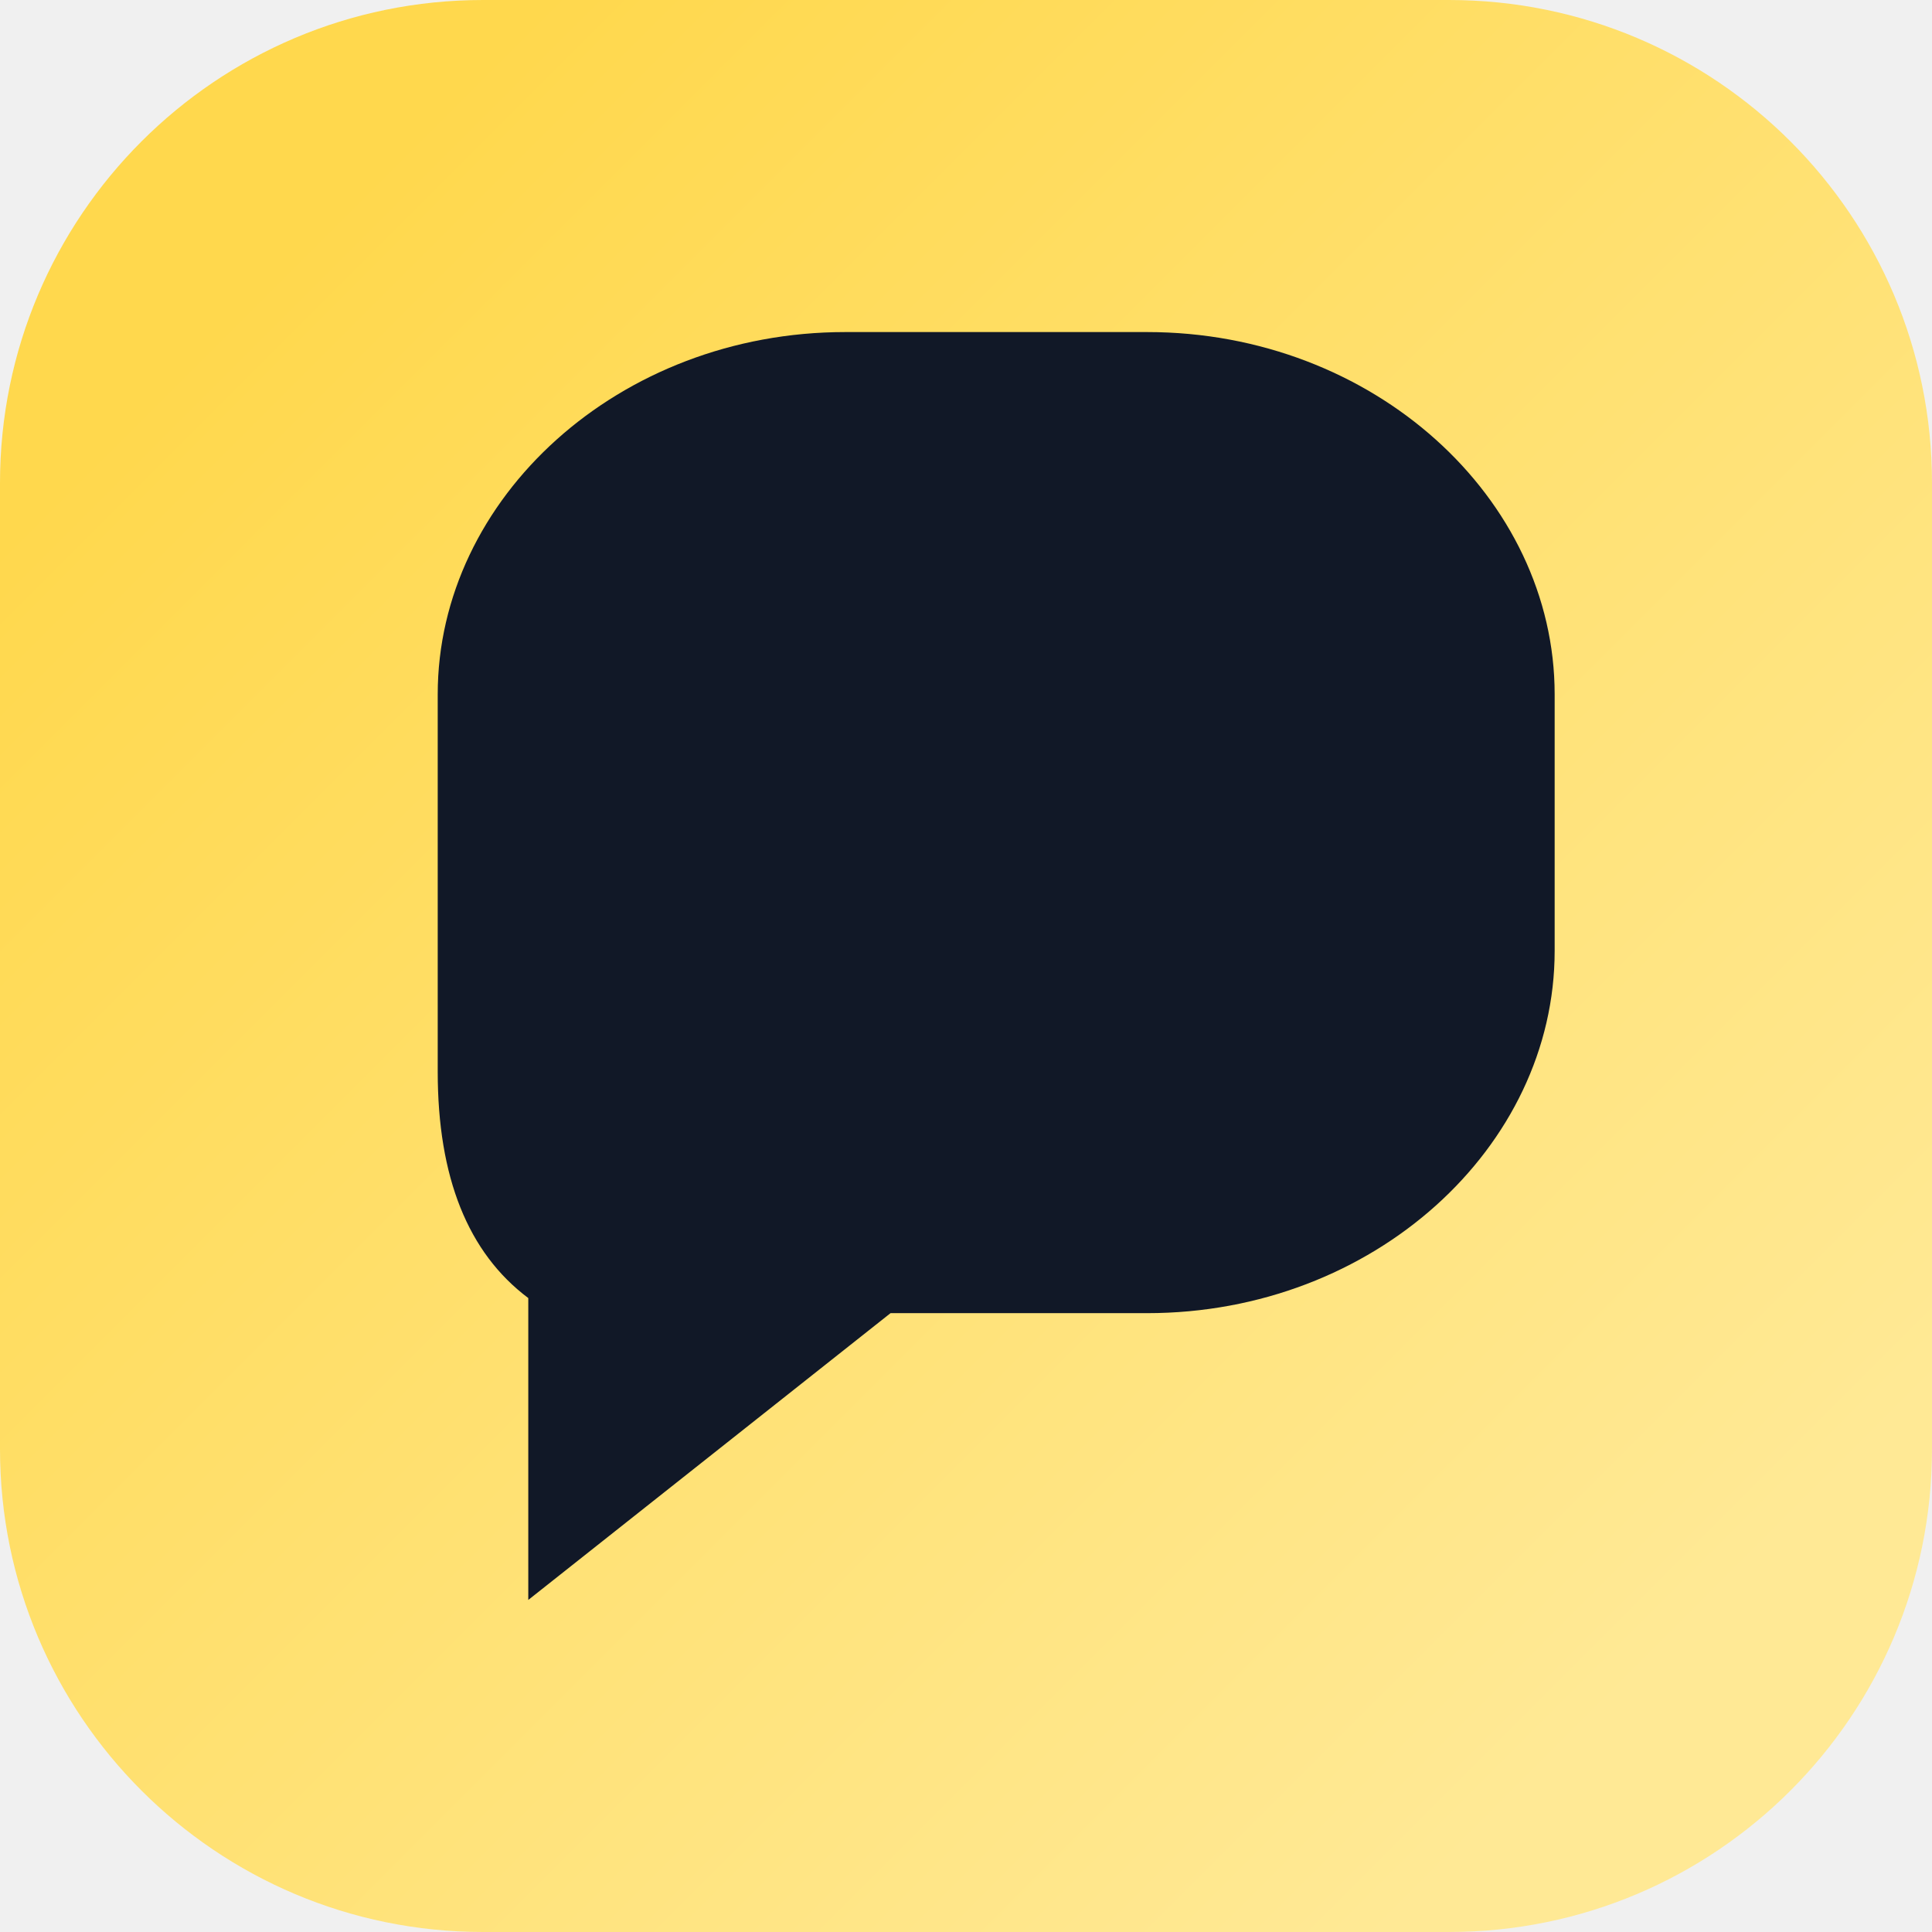
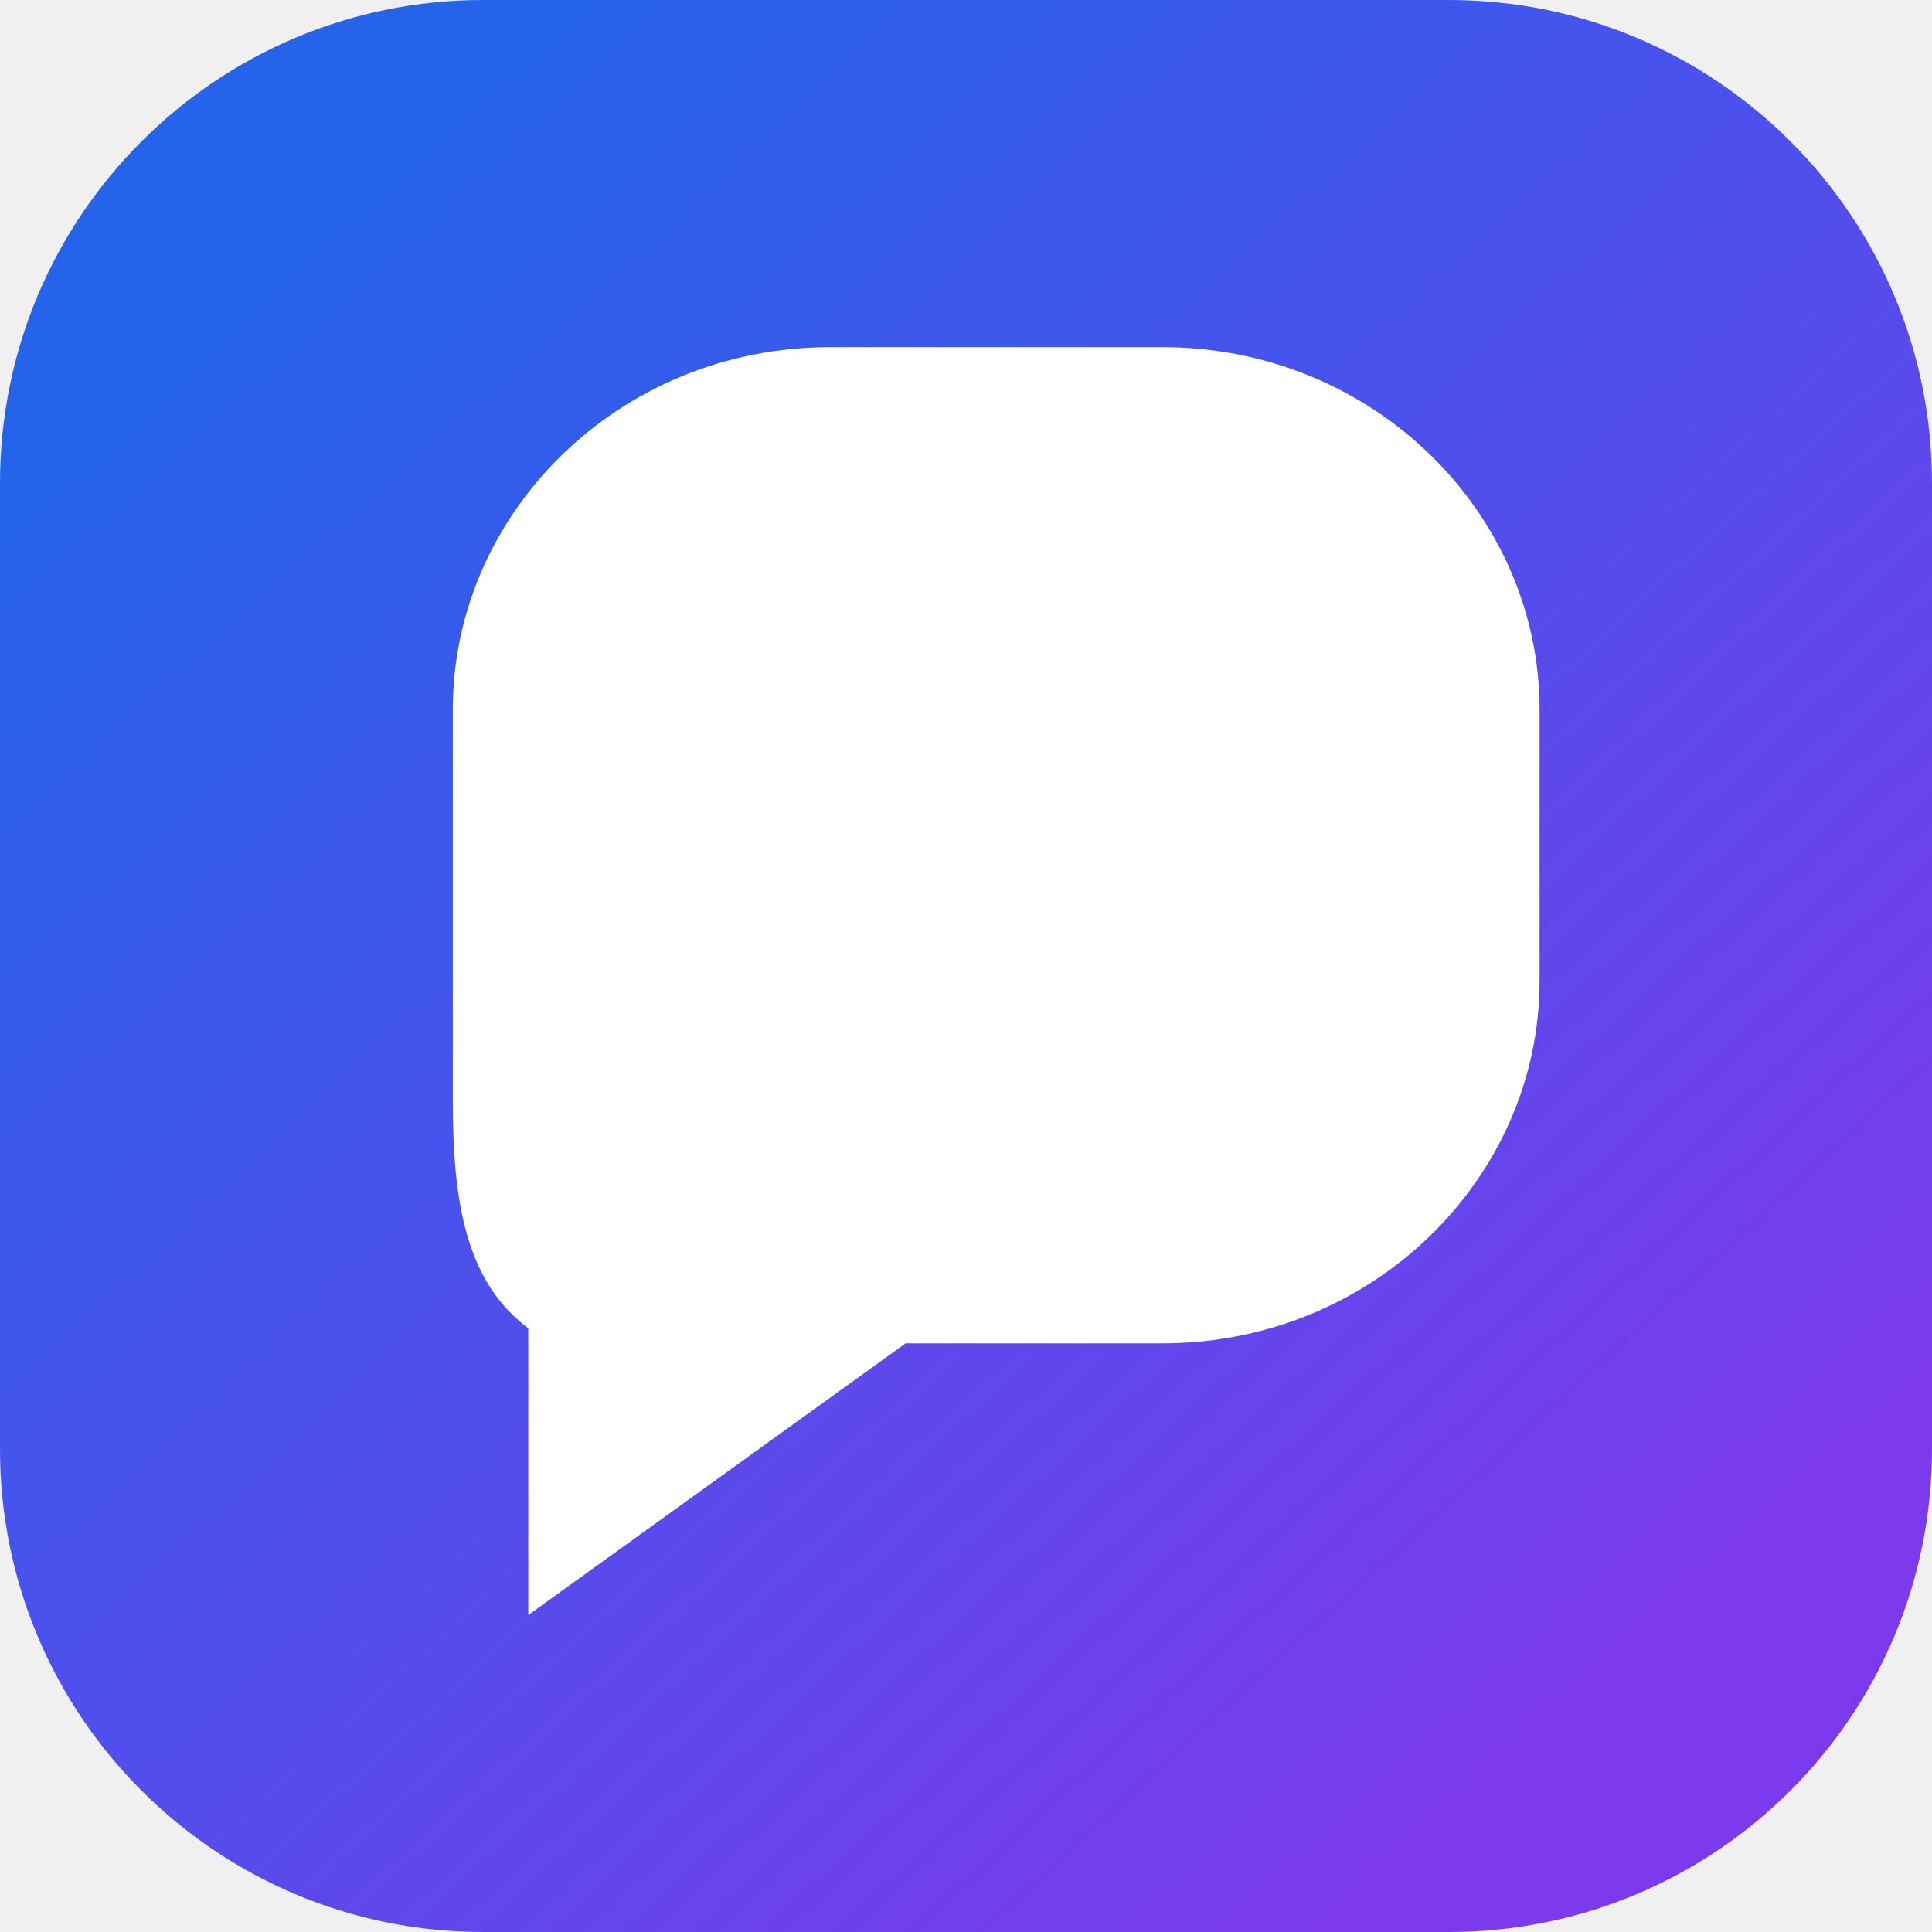
<svg xmlns="http://www.w3.org/2000/svg" viewBox="0 0 128 128">
  <defs>
-     <linearGradient id="g" x1="18" y1="18" x2="110" y2="110" gradientUnits="userSpaceOnUse">
-       <stop stop-color="#FFD84D" />
-       <stop offset="1" stop-color="#FFE995" />
+     <linearGradient id="g" x1="20" y1="16" x2="108" y2="112" gradientUnits="userSpaceOnUse">
+       <stop stop-color="#2563EB" />
+       <stop offset="1" stop-color="#7C3AED" />
    </linearGradient>
  </defs>
  <rect width="128" height="128" rx="32" fill="url(#g)" />
-   <path d="M29 46c0-13 12-24 27-24h20c15 0 27 11 27 24v17c0 13-12 24-27 24H59l-24 19V86c-4-3-6-8-6-15V46z" fill="#111827" />
+   <path d="M30 47c0-13 11-24 25-24h22c14 0 25 11 25 24v18c0 13-11 24-25 24H60l-25 18V88c-4-3-5-8-5-15V47z" fill="white" />
</svg>
